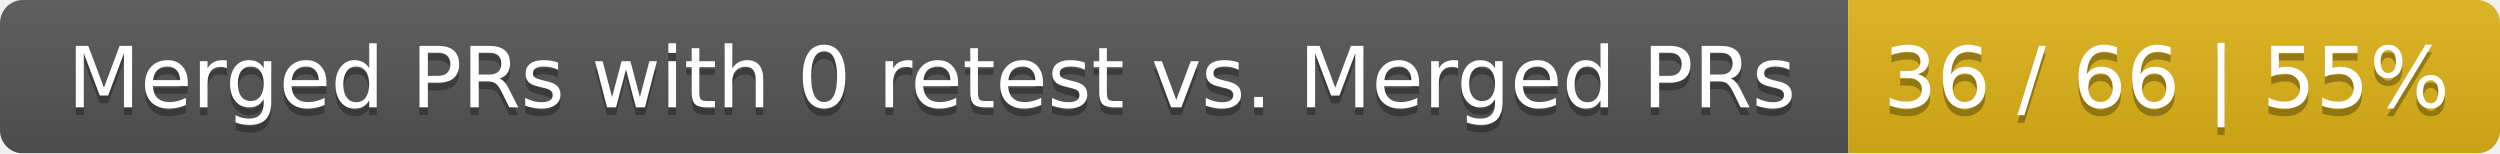
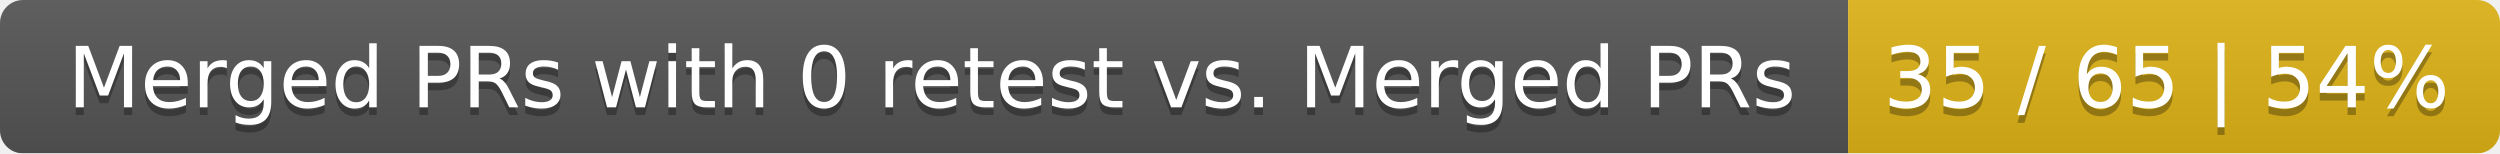
<svg xmlns="http://www.w3.org/2000/svg" width="326" height="20">
  <linearGradient id="smooth" x2="0" y2="100%">
    <stop offset="0" stop-color="#bbb" stop-opacity=".1" />
    <stop offset="1" stop-opacity=".1" />
  </linearGradient>
  <mask id="round">
    <rect width="326" height="20" rx="3" fill="#fff" />
  </mask>
  <g mask="url(#round)">
    <rect width="241" height="20" fill="#555" />
    <rect x="241" width="85" height="20" fill="#dfb317" />
    <rect width="326" height="20" fill="url(#smooth)" />
  </g>
  <g fill="#fff" text-anchor="middle" font-family="DejaVu Sans,Verdana,Geneva,sans-serif" font-size="11">
    <text x="121.5" y="15" fill="#010101" fill-opacity=".3">Merged PRs with 0 retest vs. Merged PRs</text>
    <text x="121.5" y="14">Merged PRs with 0 retest vs. Merged PRs</text>
-     <text x="282.5" y="15" fill="#010101" fill-opacity=".3">36 / 66 | 55%</text>
-     <text x="282.5" y="14">36 / 66 | 55%</text>
+     <text x="282.5" y="15" fill="#010101" fill-opacity=".3">35 / 65 | 54%</text>
+     <text x="282.5" y="14">35 / 65 | 54%</text>
  </g>
</svg>
